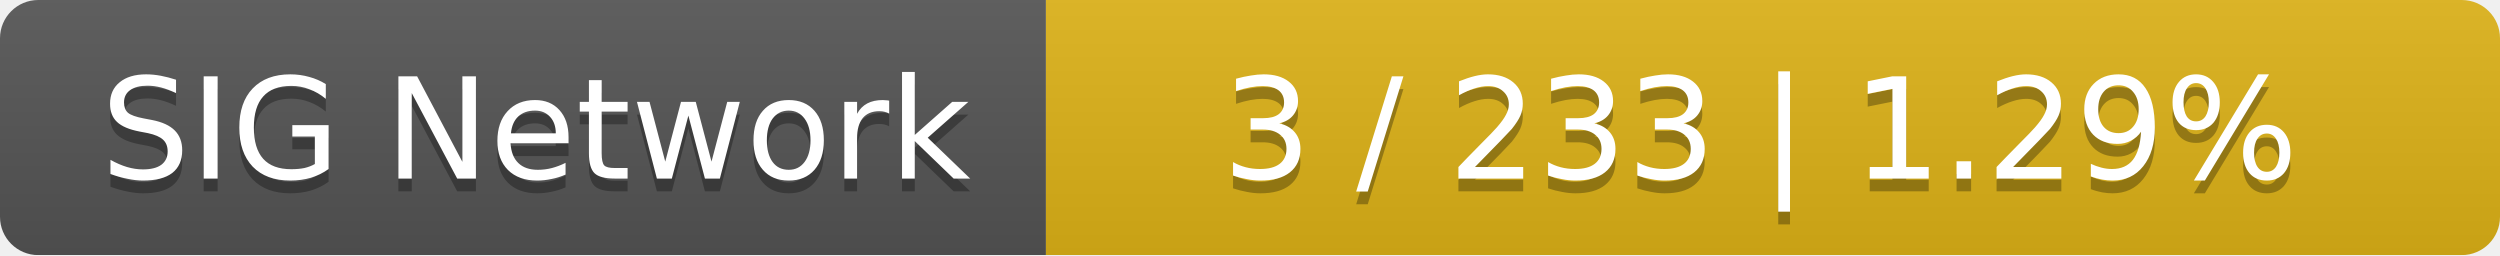
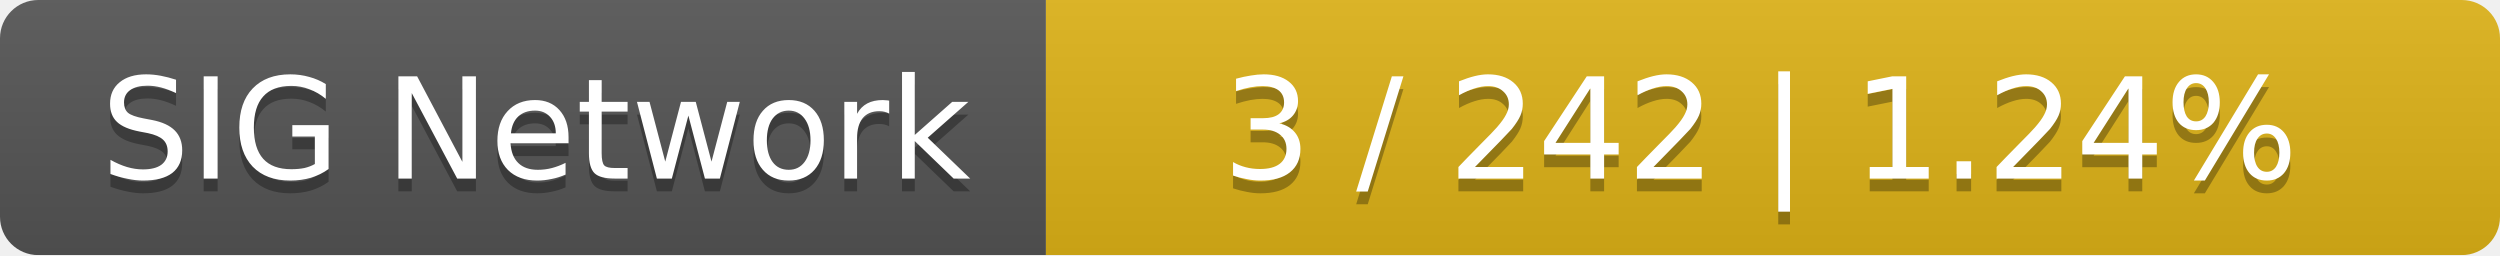
<svg xmlns="http://www.w3.org/2000/svg" width="196" height="20">
  <linearGradient id="smooth" x2="0" y2="100%">
    <stop offset="0" stop-color="#bbb" stop-opacity=".1" />
    <stop offset="1" stop-opacity=".1" />
  </linearGradient>
  <mask id="round">
    <rect width="196" height="20" rx="3" fill="#fff" />
  </mask>
  <g mask="url(#round)">
    <rect width="82" height="20" fill="#555" />
    <rect x="82" width="114" height="20" fill="#dfb317" />
    <rect width="196" height="20" fill="url(#smooth)" />
  </g>
  <g fill="#fff" text-anchor="middle" font-family="DejaVu Sans,Verdana,Geneva,sans-serif" font-size="11">
    <text x="42" y="15" fill="#010101" fill-opacity=".3">SIG Network</text>
    <text x="42" y="14">SIG Network</text>
-     <text x="138" y="15" fill="#010101" fill-opacity=".3">3 / 233    |    1.29%</text>
-     <text x="138" y="14">3 / 233    |    1.29%</text>
+     <text x="138" y="15" fill="#010101" fill-opacity=".3">3 / 242    |    1.24%</text>
+     <text x="138" y="14">3 / 242    |    1.24%</text>
  </g>
</svg>
